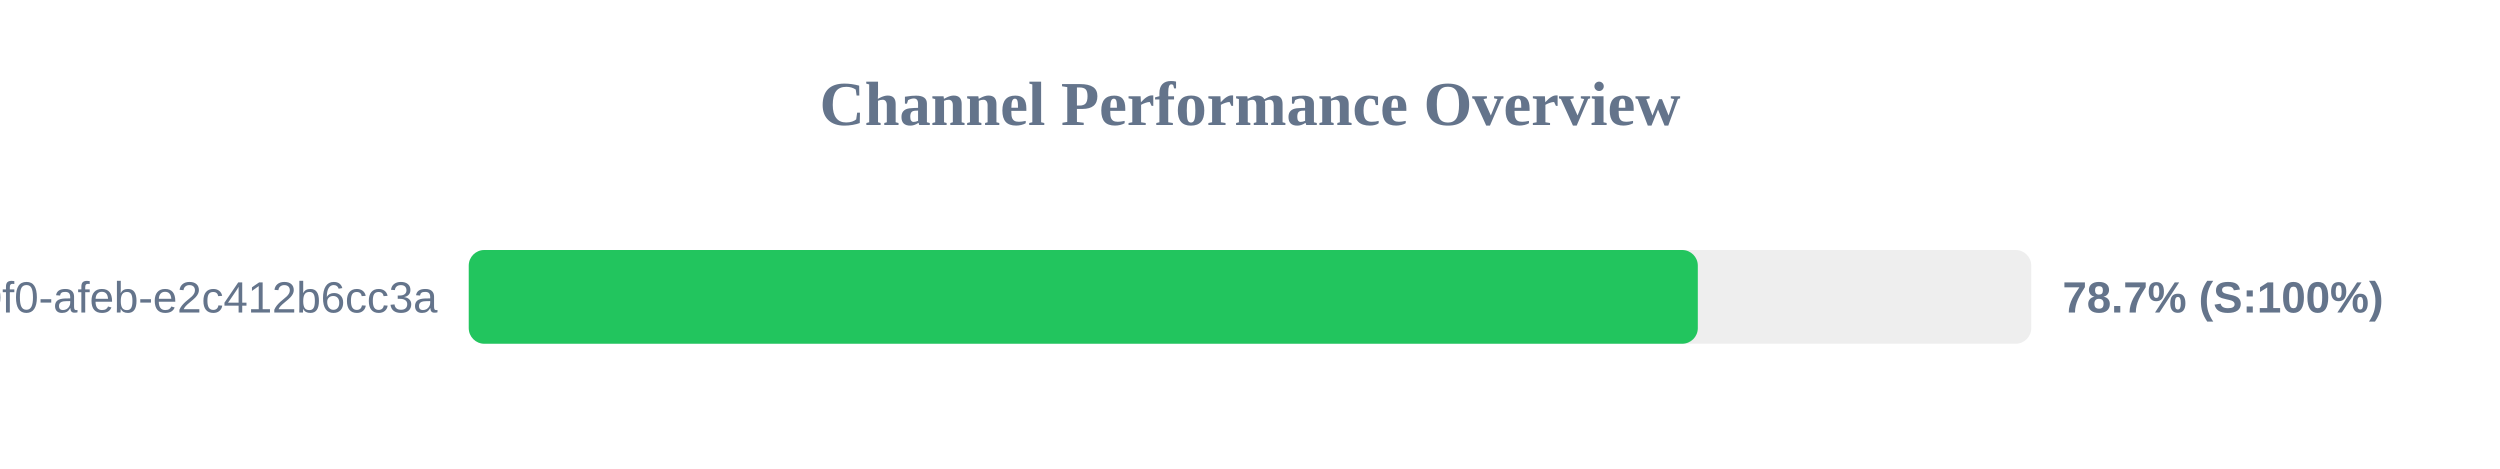
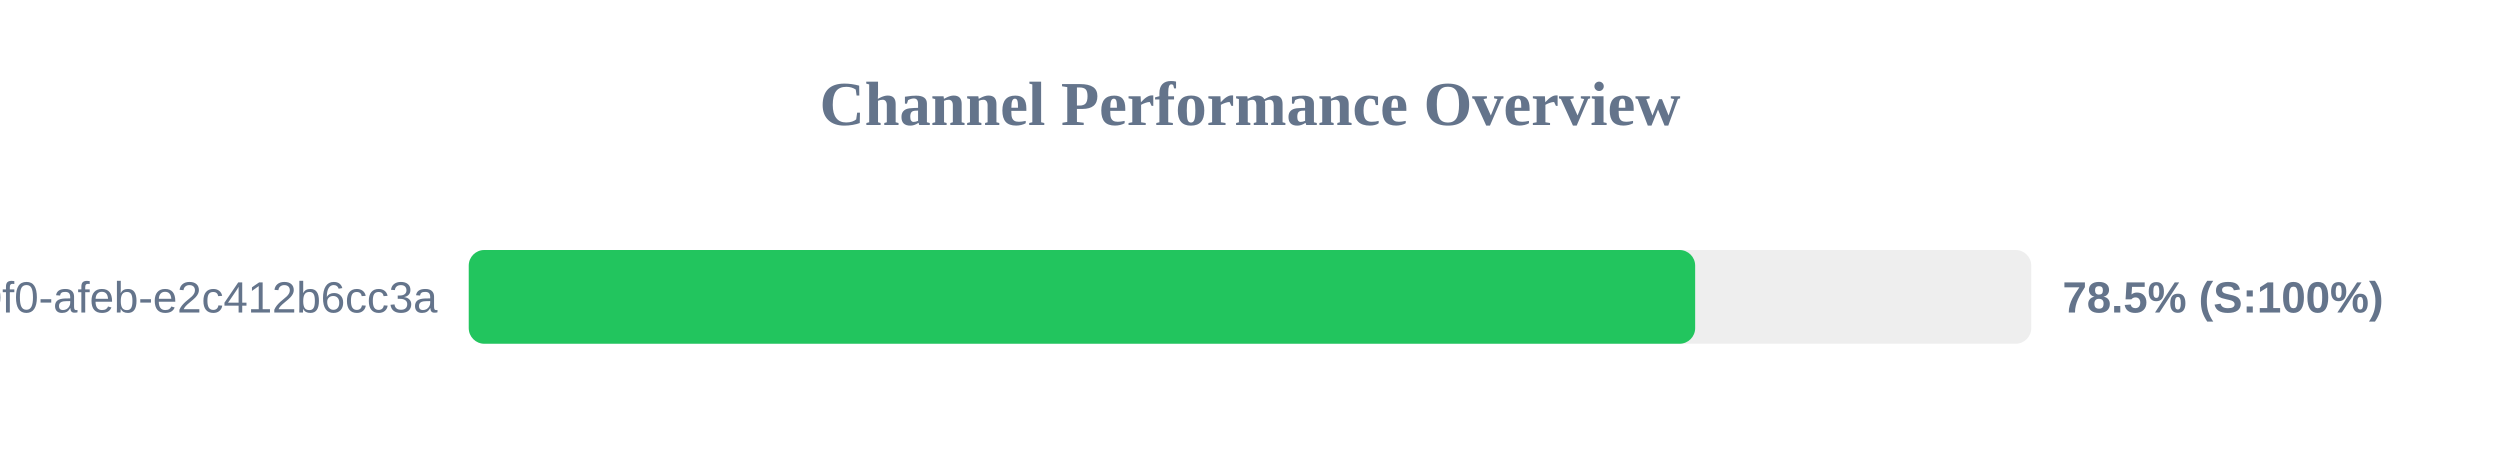
<svg xmlns="http://www.w3.org/2000/svg" width="800" height="150" version="1.1">
  <style>
        .row { font: 14px Arial; fill: #64748b; }
        .score { font: bold 14px Arial; fill: #64748b; }
    </style>
  <text x="400" y="40" text-anchor="middle" font-size="20px" font-weight="bold" fill="#64748b">Channel Performance Overview</text>
  <rect x="150" y="80" width="500" height="30" fill="#eee" rx="5" />
-   <rect x="150" y="80" width="393.3" height="30" fill="#22c55e" rx="5" />
+   <rect x="150" y="80" width="392.45" height="30" fill="#22c55e" rx="5" />
  <text x="140" y="100" text-anchor="end" class="row">?uuid=c6e02cd8-ce11-40f0-afeb-e2c412b6cc3a</text>
-   <text x="660" y="100" text-anchor="start" class="score">78.7% (S:100%)</text>
+   <text x="660" y="100" text-anchor="start" class="score">78.5% (S:100%)</text>
</svg>
